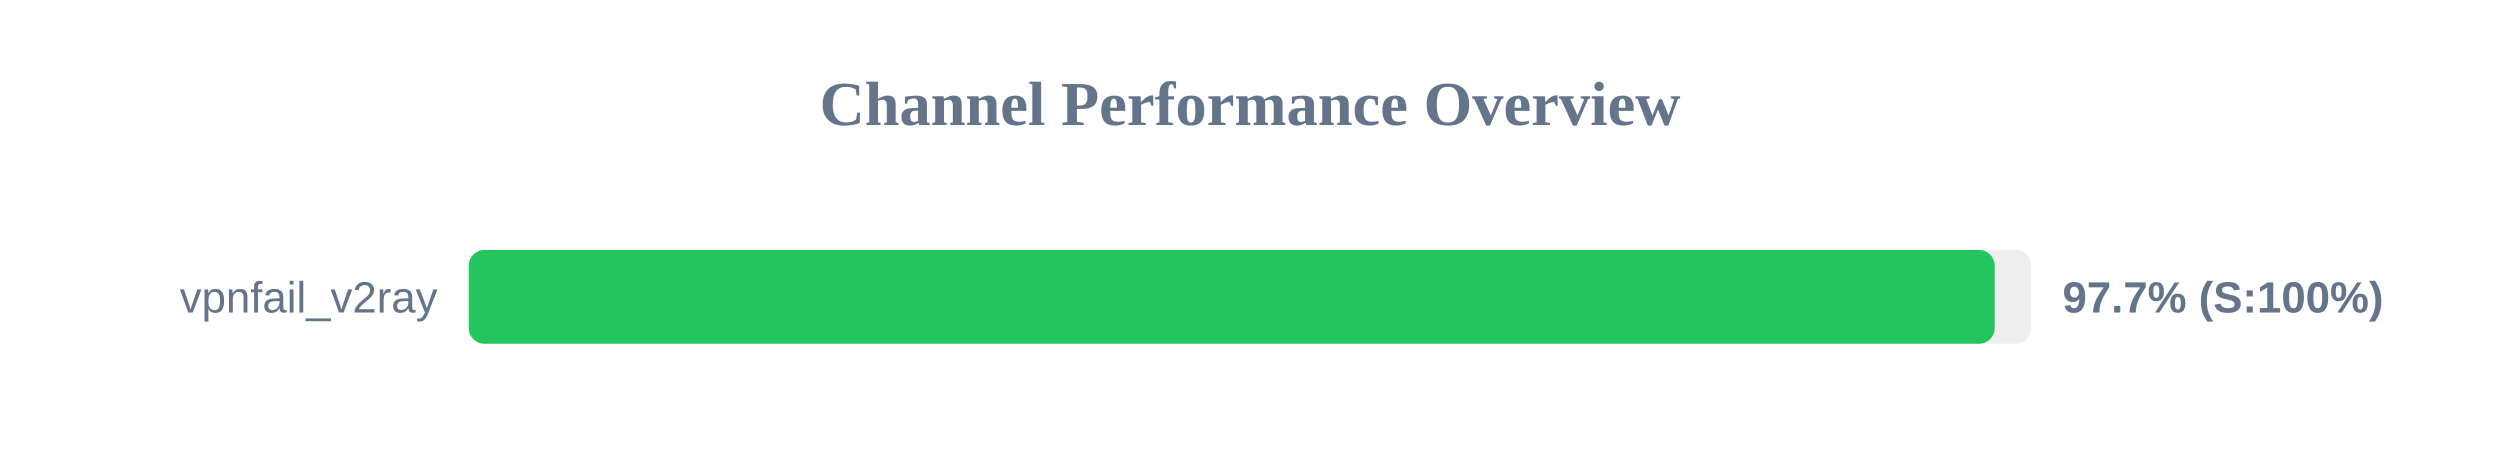
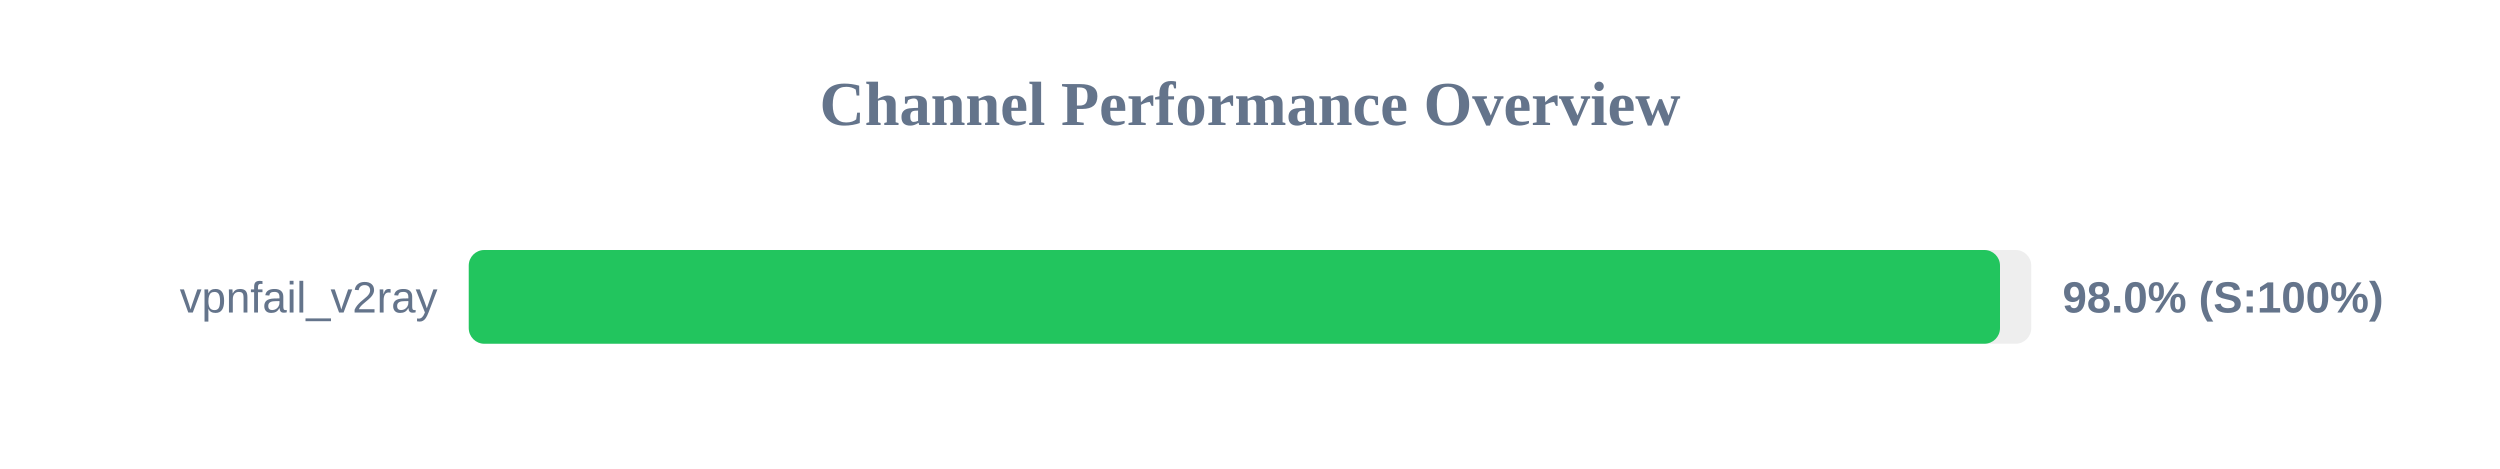
<svg xmlns="http://www.w3.org/2000/svg" width="800" height="150" version="1.1">
  <style>
        .row { font: 14px Arial; fill: #64748b; }
        .score { font: bold 14px Arial; fill: #64748b; }
    </style>
  <text x="400" y="40" text-anchor="middle" font-size="20px" font-weight="bold" fill="#64748b">Channel Performance Overview</text>
  <rect x="150" y="80" width="500" height="30" fill="#eee" rx="5" />
-   <rect x="150" y="80" width="488.3" height="30" fill="#22c55e" rx="5" />
+   <rect x="150" y="80" width="490.0" height="30" fill="#22c55e" rx="5" />
  <text x="140" y="100" text-anchor="end" class="row">vpnfail_v2ray</text>
-   <text x="660" y="100" text-anchor="start" class="score">97.7% (S:100%)</text>
+   <text x="660" y="100" text-anchor="start" class="score">98.0% (S:100%)</text>
</svg>
